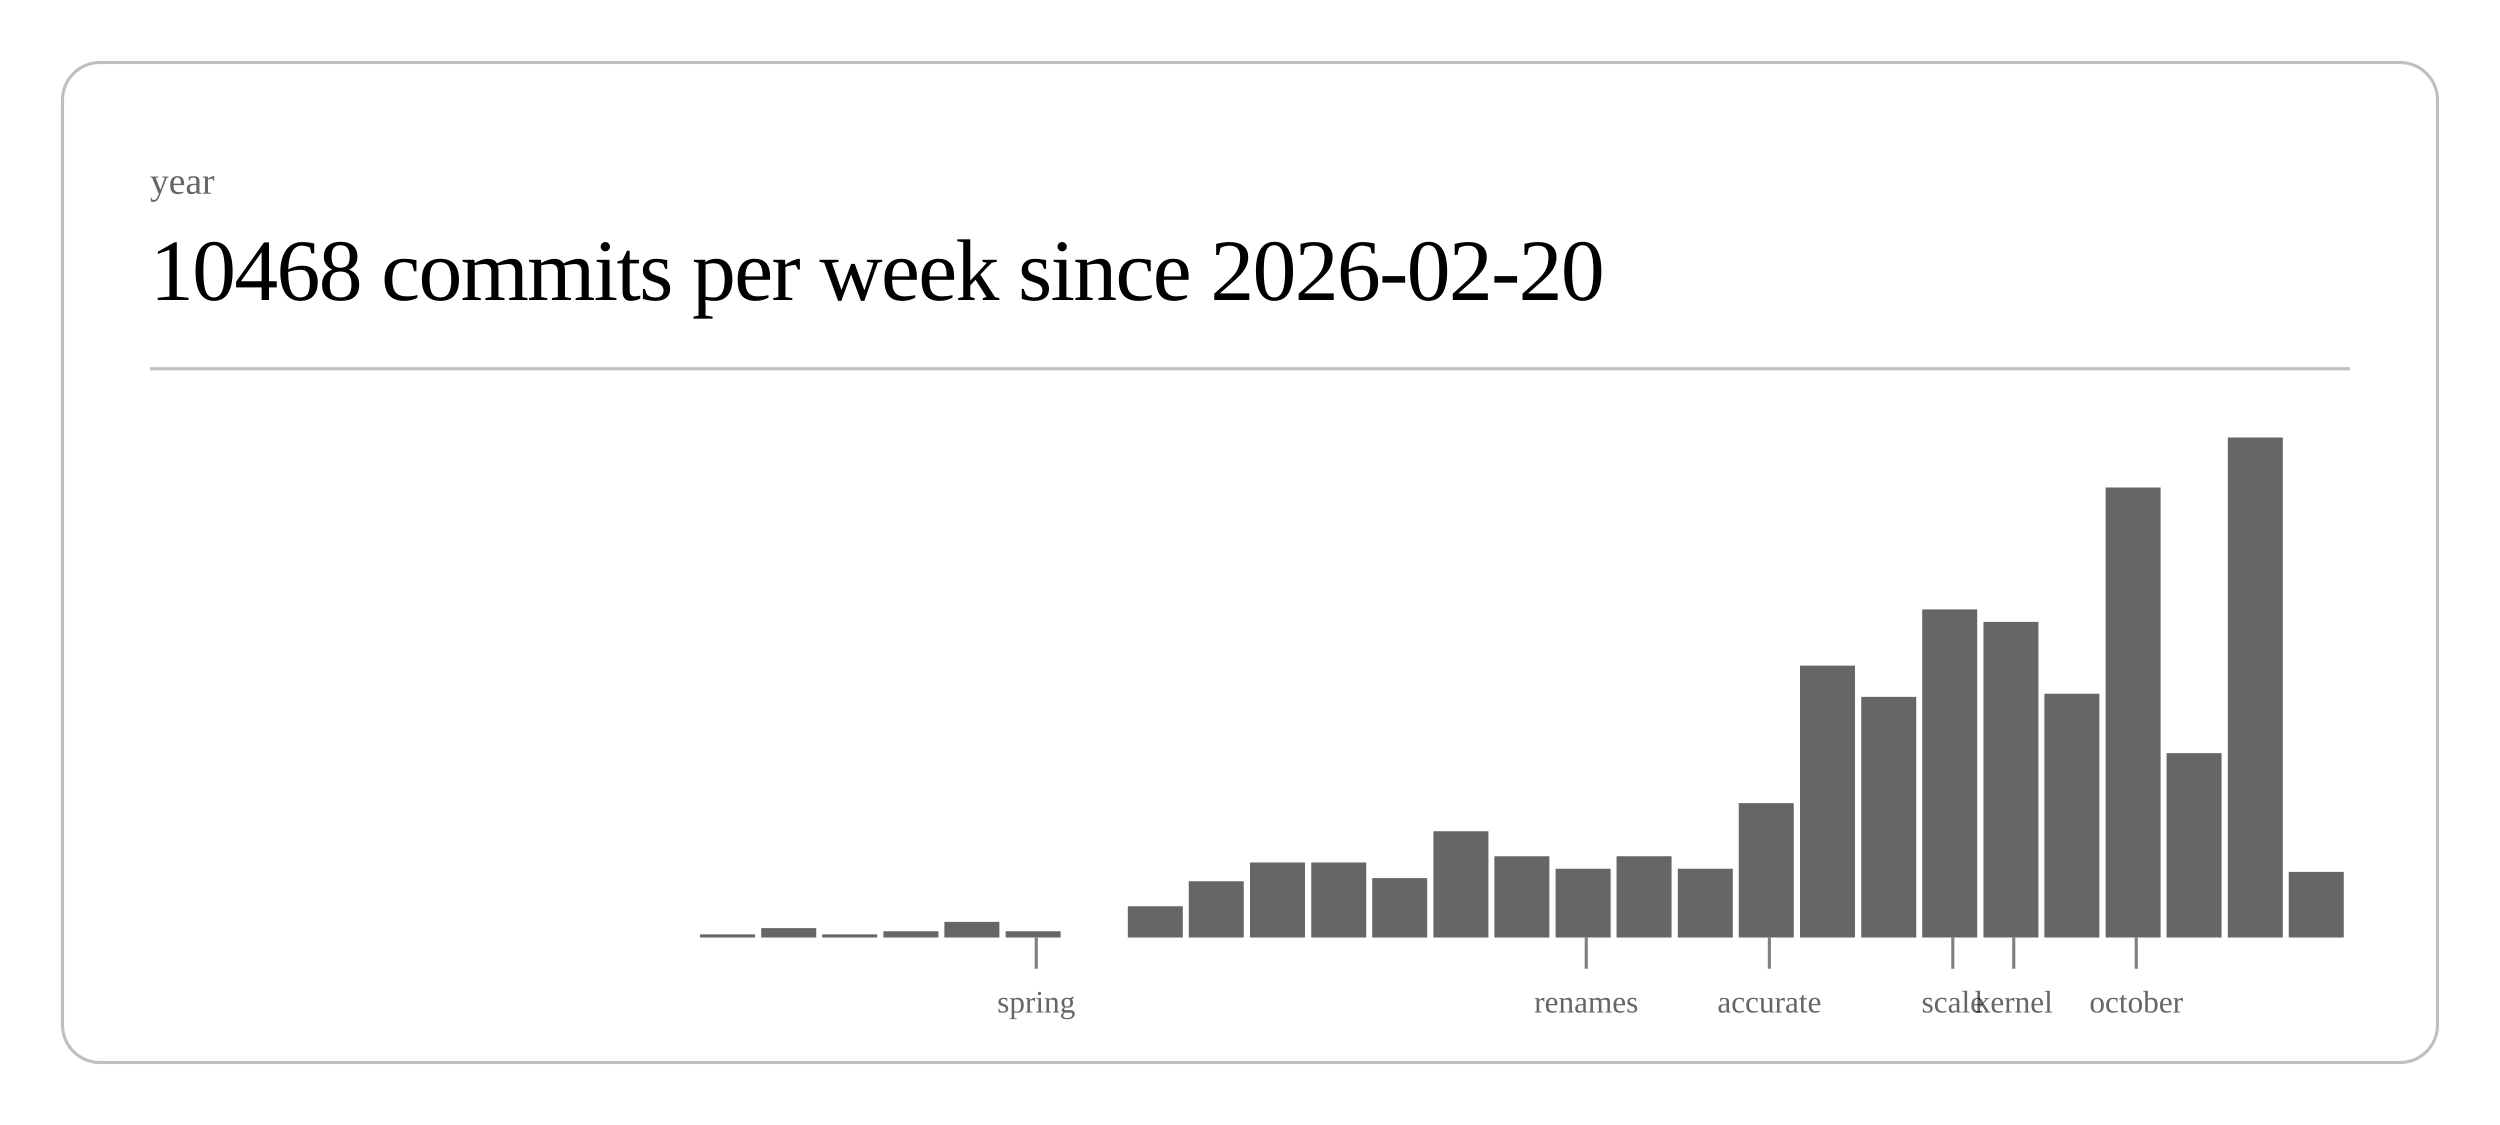
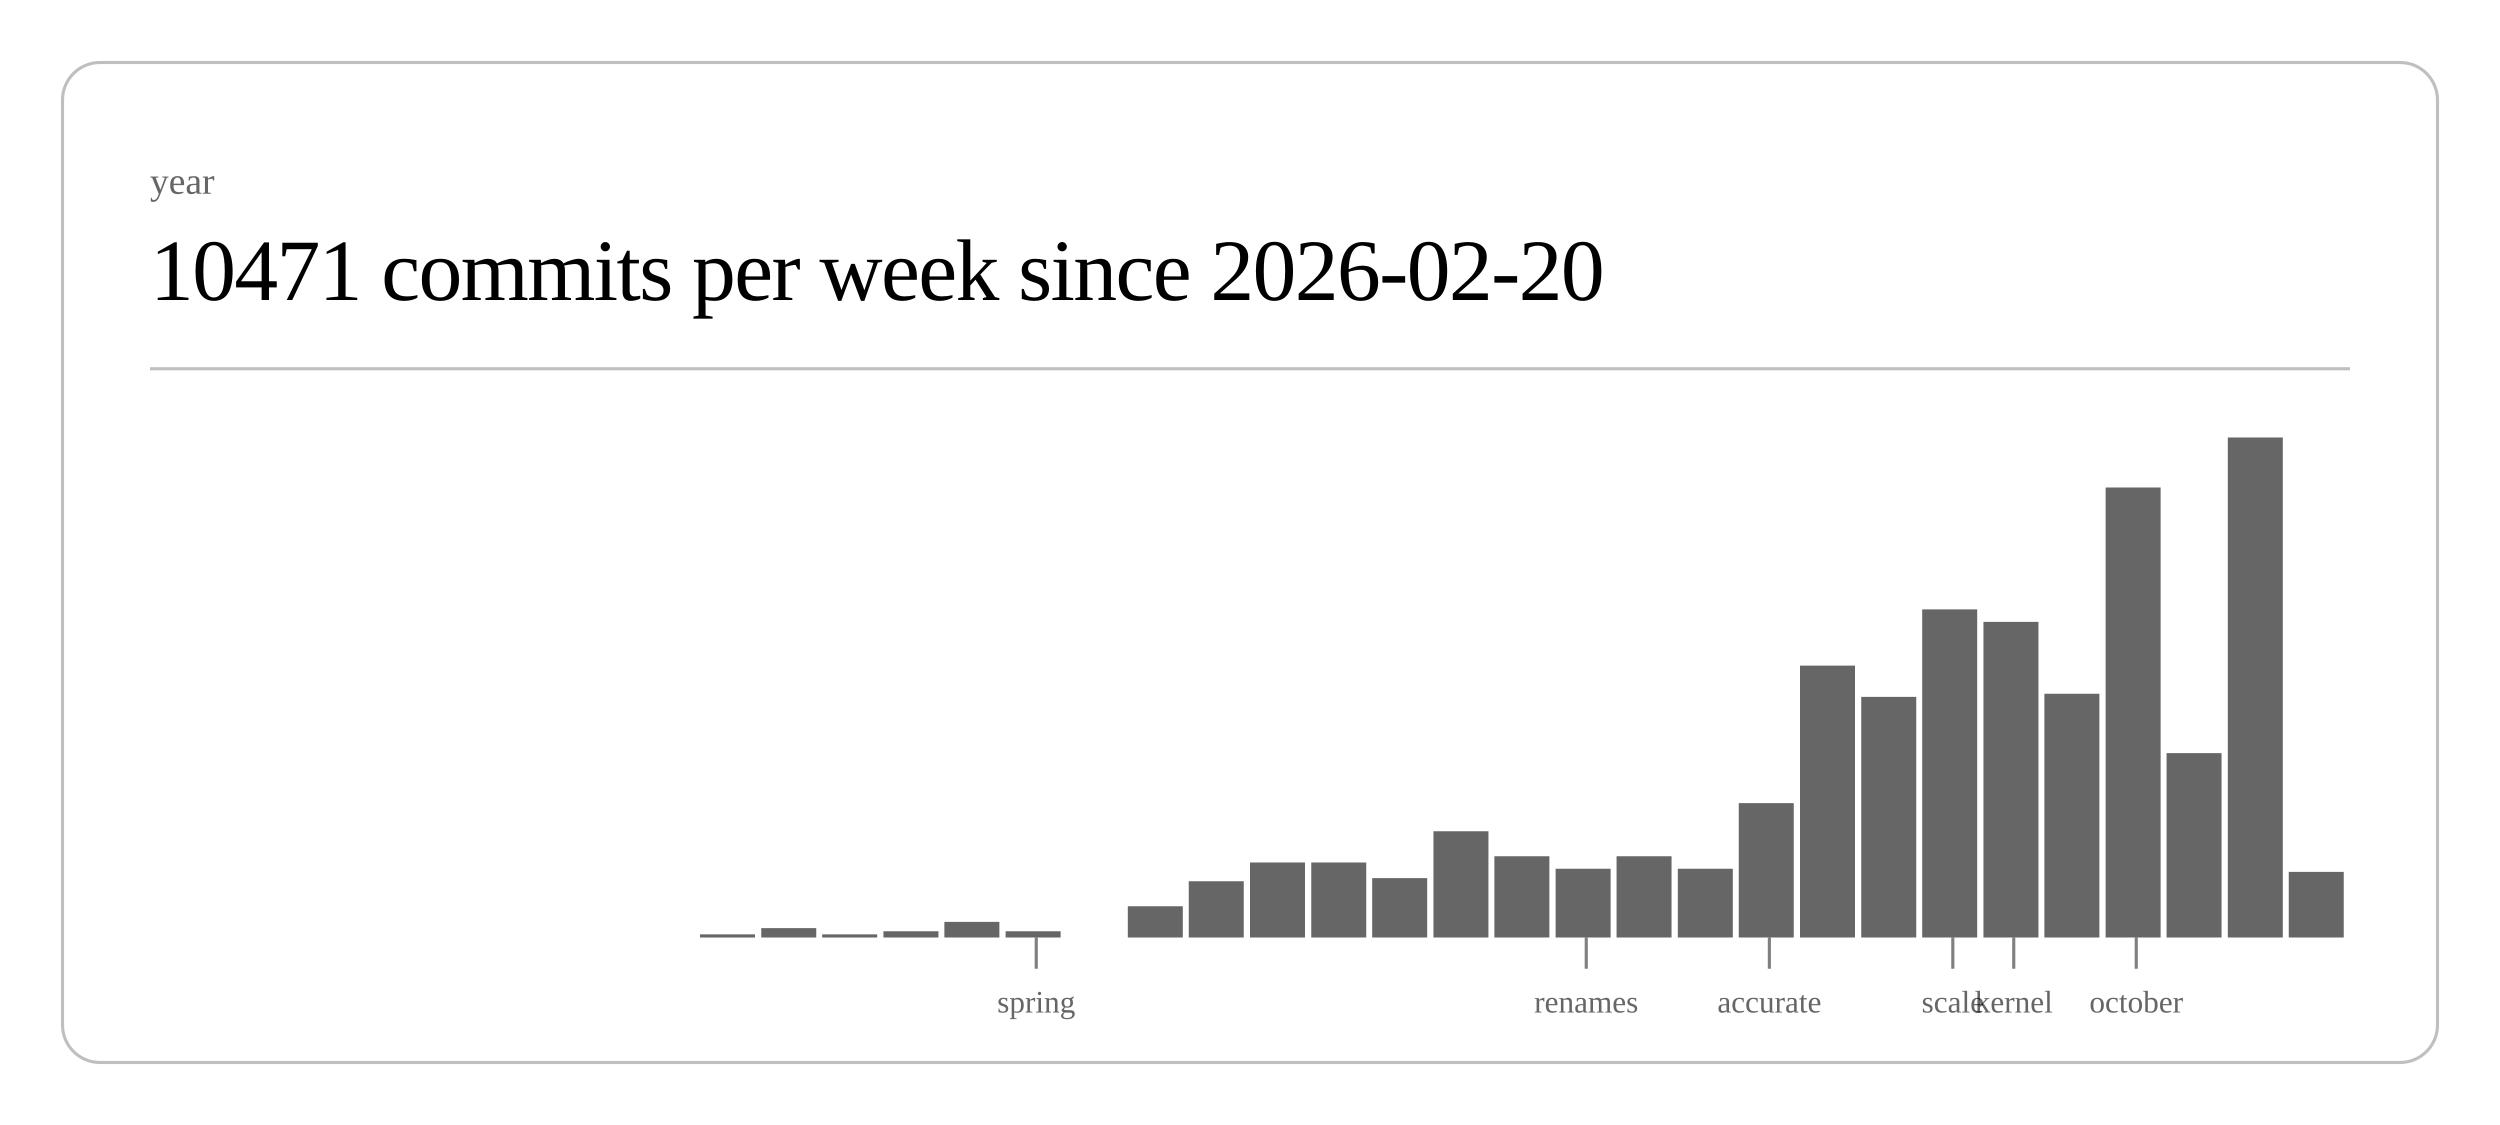
<svg xmlns="http://www.w3.org/2000/svg" class="post-header-svg" viewBox="0 0 800 360" width="800" height="360">
  <rect x="20" y="20" width="760" height="320" rx="12" ry="12" fill="none" stroke="currentColor" stroke-width="1" opacity="0.25" />
  <text fill="currentColor" x="48" y="62" font-size="12" opacity="0.6">year</text>
-   <text fill="currentColor" x="48" y="96" font-size="28" font-weight="300" letter-spacing="-0.5">10468 commits per week since 2026-02-20</text>
+   <text fill="currentColor" x="48" y="96" font-size="28" font-weight="300" letter-spacing="-0.5">10471 commits per week since 2026-02-20</text>
  <line stroke="currentColor" x1="48" y1="118" x2="752" y2="118" stroke-width="1" opacity="0.25" />
  <rect x="224.0" y="299" width="17.6" height="1" fill="currentColor" opacity="0.6" />
  <rect x="243.6" y="297" width="17.6" height="3" fill="currentColor" opacity="0.6" />
  <rect x="263.1" y="299" width="17.6" height="1" fill="currentColor" opacity="0.6" />
  <rect x="282.7" y="298" width="17.6" height="2" fill="currentColor" opacity="0.6" />
  <rect x="302.2" y="295" width="17.6" height="5" fill="currentColor" opacity="0.6" />
  <rect x="321.8" y="298" width="17.6" height="2" fill="currentColor" opacity="0.6" />
  <rect x="360.9" y="290" width="17.6" height="10" fill="currentColor" opacity="0.6" />
  <rect x="380.4" y="282" width="17.6" height="18" fill="currentColor" opacity="0.6" />
  <rect x="400.0" y="276" width="17.6" height="24" fill="currentColor" opacity="0.6" />
  <rect x="419.6" y="276" width="17.6" height="24" fill="currentColor" opacity="0.6" />
  <rect x="439.1" y="281" width="17.6" height="19" fill="currentColor" opacity="0.6" />
  <rect x="458.7" y="266" width="17.6" height="34" fill="currentColor" opacity="0.6" />
  <rect x="478.2" y="274" width="17.6" height="26" fill="currentColor" opacity="0.6" />
  <rect x="497.8" y="278" width="17.6" height="22" fill="currentColor" opacity="0.6" />
  <rect x="517.3" y="274" width="17.6" height="26" fill="currentColor" opacity="0.6" />
  <rect x="536.9" y="278" width="17.6" height="22" fill="currentColor" opacity="0.6" />
  <rect x="556.4" y="257" width="17.6" height="43" fill="currentColor" opacity="0.6" />
  <rect x="576.0" y="213" width="17.6" height="87" fill="currentColor" opacity="0.6" />
  <rect x="595.6" y="223" width="17.6" height="77" fill="currentColor" opacity="0.6" />
  <rect x="615.1" y="195" width="17.6" height="105" fill="currentColor" opacity="0.6" />
  <rect x="634.7" y="199" width="17.6" height="101" fill="currentColor" opacity="0.6" />
  <rect x="654.2" y="222" width="17.6" height="78" fill="currentColor" opacity="0.6" />
  <rect x="673.8" y="156" width="17.6" height="144" fill="currentColor" opacity="0.6" />
  <rect x="693.3" y="241" width="17.6" height="59" fill="currentColor" opacity="0.6" />
  <rect x="712.9" y="140" width="17.6" height="160" fill="currentColor" opacity="0.6" />
  <rect x="732.4" y="279" width="17.6" height="21" fill="currentColor" opacity="0.6" />
  <line stroke="currentColor" x1="331.6" y1="300" x2="331.6" y2="310" stroke-width="1" opacity="0.5" />
  <text fill="currentColor" x="331.6" y="324" font-size="10" opacity="0.6" text-anchor="middle">spring</text>
  <line stroke="currentColor" x1="507.6" y1="300" x2="507.6" y2="310" stroke-width="1" opacity="0.5" />
  <text fill="currentColor" x="507.6" y="324" font-size="10" opacity="0.6" text-anchor="middle">renames</text>
  <line stroke="currentColor" x1="566.2" y1="300" x2="566.2" y2="310" stroke-width="1" opacity="0.5" />
  <text fill="currentColor" x="566.2" y="324" font-size="10" opacity="0.6" text-anchor="middle">accurate</text>
  <line stroke="currentColor" x1="624.9" y1="300" x2="624.9" y2="310" stroke-width="1" opacity="0.5" />
  <text fill="currentColor" x="624.9" y="324" font-size="10" opacity="0.6" text-anchor="middle">scale</text>
  <line stroke="currentColor" x1="644.4" y1="300" x2="644.4" y2="310" stroke-width="1" opacity="0.5" />
  <text fill="currentColor" x="644.4" y="324" font-size="10" opacity="0.6" text-anchor="middle">kernel</text>
  <line stroke="currentColor" x1="683.6" y1="300" x2="683.6" y2="310" stroke-width="1" opacity="0.5" />
  <text fill="currentColor" x="683.6" y="324" font-size="10" opacity="0.6" text-anchor="middle">october</text>
</svg>
